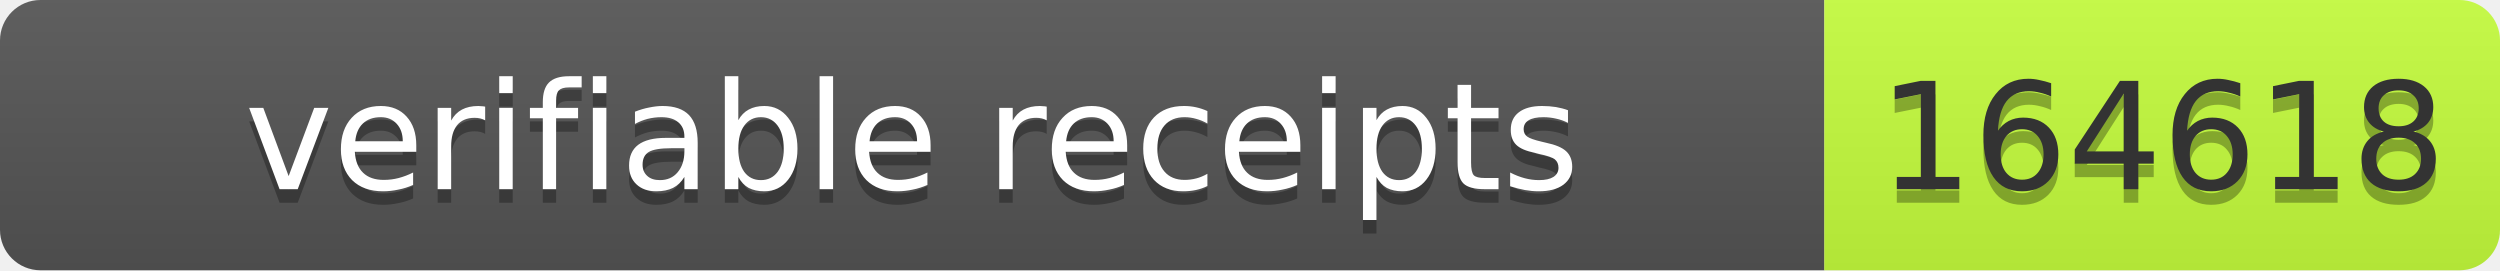
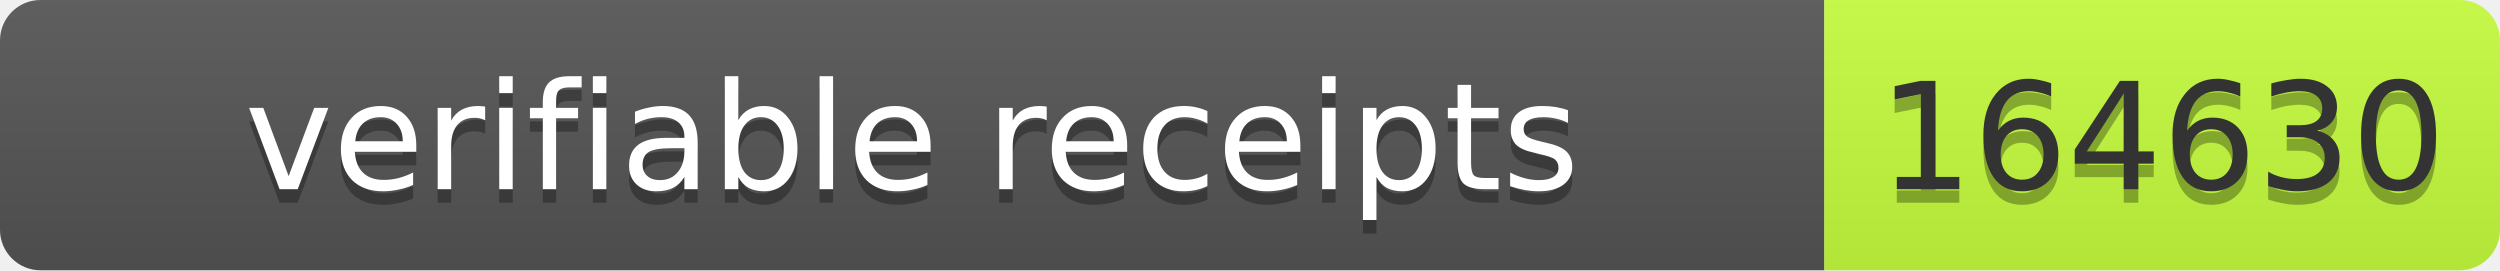
- <svg xmlns="http://www.w3.org/2000/svg" width="185" height="20" role="img" aria-label="verifiable receipts: 164618">
+ <svg xmlns="http://www.w3.org/2000/svg" width="185" height="20" role="img" aria-label="verifiable receipts: 164630">
  <linearGradient id="s" x2="0" y2="100%">
    <stop offset="0" stop-color="#bbb" stop-opacity=".1" />
    <stop offset="1" stop-opacity=".1" />
  </linearGradient>
  <clipPath id="r">
    <rect width="185" height="20" rx="3" fill="#fff" />
  </clipPath>
  <g clip-path="url(#r)">
    <rect width="135" height="20" fill="#555" />
    <rect x="135" width="50" height="20" fill="#c6ff3d" />
    <rect width="185" height="20" fill="url(#s)" />
  </g>
  <g font-family="Verdana,Geneva,DejaVu Sans,sans-serif" font-size="11">
    <text x="67.5" y="15" fill="#010101" fill-opacity=".3" text-anchor="middle" textLength="125">verifiable receipts</text>
    <text x="67.5" y="14" fill="#fff" text-anchor="middle" textLength="125">verifiable receipts</text>
-     <text x="160.0" y="15" fill="#010101" fill-opacity=".3" text-anchor="middle" textLength="40">164618</text>
-     <text x="160.0" y="14" fill="#333" text-anchor="middle" textLength="40">164618</text>
+     <text x="160.0" y="15" fill="#010101" fill-opacity=".3" text-anchor="middle" textLength="40">164630</text>
+     <text x="160.0" y="14" fill="#333" text-anchor="middle" textLength="40">164630</text>
  </g>
</svg>
